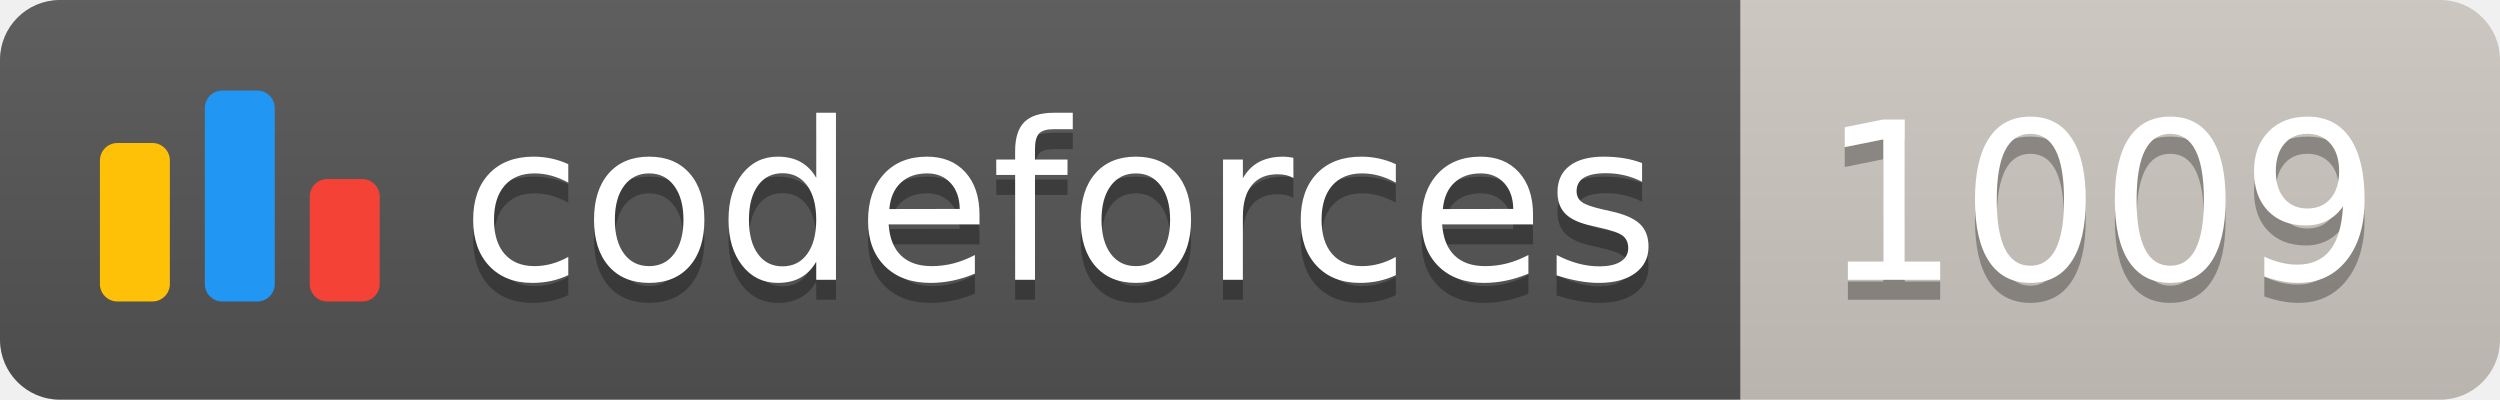
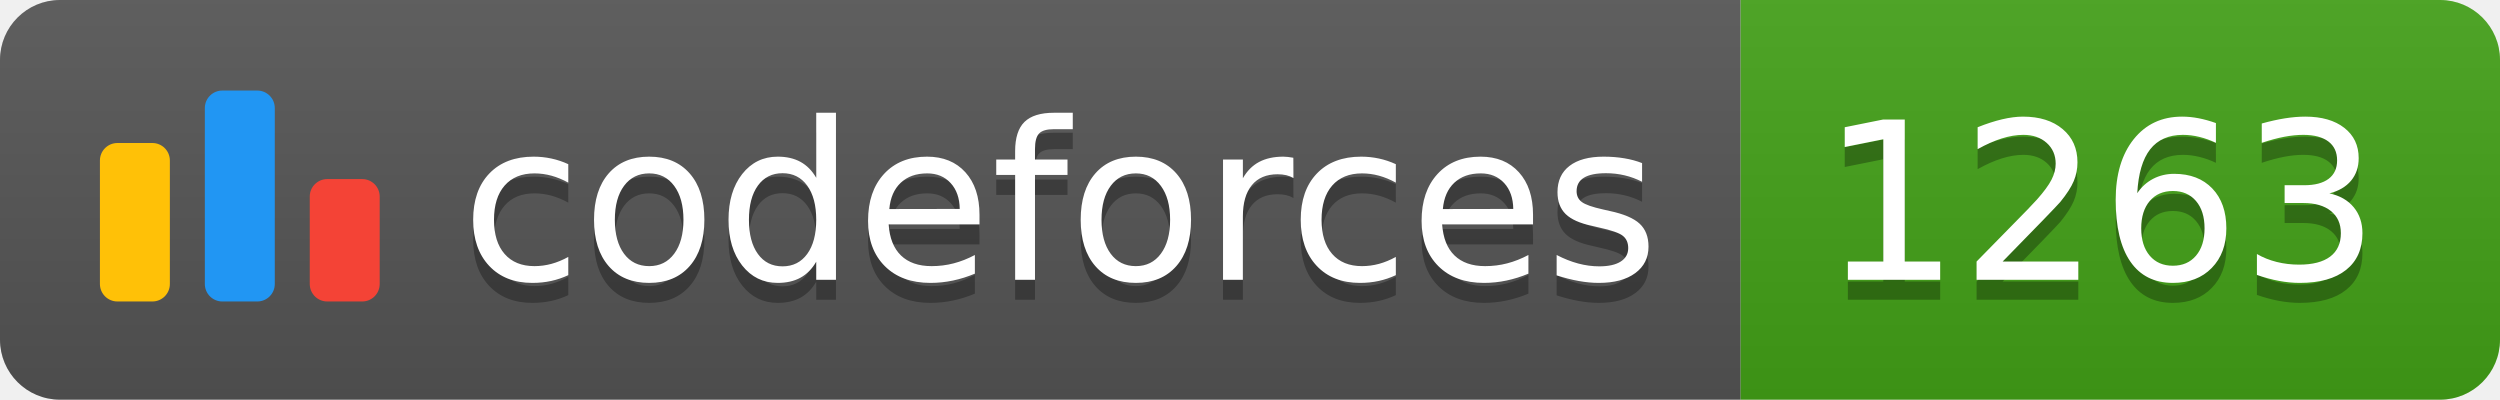
<svg xmlns="http://www.w3.org/2000/svg" width="125.1" height="20">
  <linearGradient id="smooth" x2="0" y2="100%">
    <stop offset="0" stop-color="#bbb" stop-opacity=".1" />
    <stop offset="1" stop-opacity=".1" />
  </linearGradient>
  <clipPath id="round">
    <rect width="125.1" height="20" rx="3" fill="#fff" />
  </clipPath>
  <g clip-path="url(#round)">
    <rect width="87.1" height="20" fill="#555" />
-     <rect x="87.1" width="38.0" height="20" fill="#cec8c1" />
+     <rect x="87.1" width="38.0" height="20" fill="#43A217" />
    <rect width="125.1" height="20" fill="url(#smooth)" />
  </g>
  <g fill="#fff" text-anchor="middle" font-family="DejaVu Sans,Verdana,Geneva,sans-serif" font-size="110">
    <svg x="5" y="3" class="logo" width="14" height="14" viewBox="0 0 32 25" fill="none">
      <rect y="6" width="8" height="18.125" rx="2" fill="#FFC107" />
      <rect x="24" y="10.125" width="8" height="14" rx="2" fill="#F44336" />
      <rect x="12" width="8" height="24.125" rx="2" fill="#2196F3" />
    </svg>
    <text x="530.5" y="150" fill="#010101" fill-opacity=".3" transform="scale(0.1)" textLength="601.0" lengthAdjust="spacing">codeforces
        </text>
    <text x="530.5" y="140" transform="scale(0.1)" textLength="601.0" lengthAdjust="spacing">codeforces</text>
-     <text x="1051.0" y="150" fill="#010101" fill-opacity=".3" transform="scale(0.1)" textLength="280.0" lengthAdjust="spacing">1009
+     <text x="1051.0" y="150" fill="#010101" fill-opacity=".3" transform="scale(0.1)" textLength="280.0" lengthAdjust="spacing">1263
        </text>
-     <text x="1051.0" y="140" transform="scale(0.1)" textLength="280.0" lengthAdjust="spacing">1009</text>
+     <text x="1051.0" y="140" transform="scale(0.1)" textLength="280.0" lengthAdjust="spacing">1263</text>
  </g>
</svg>
